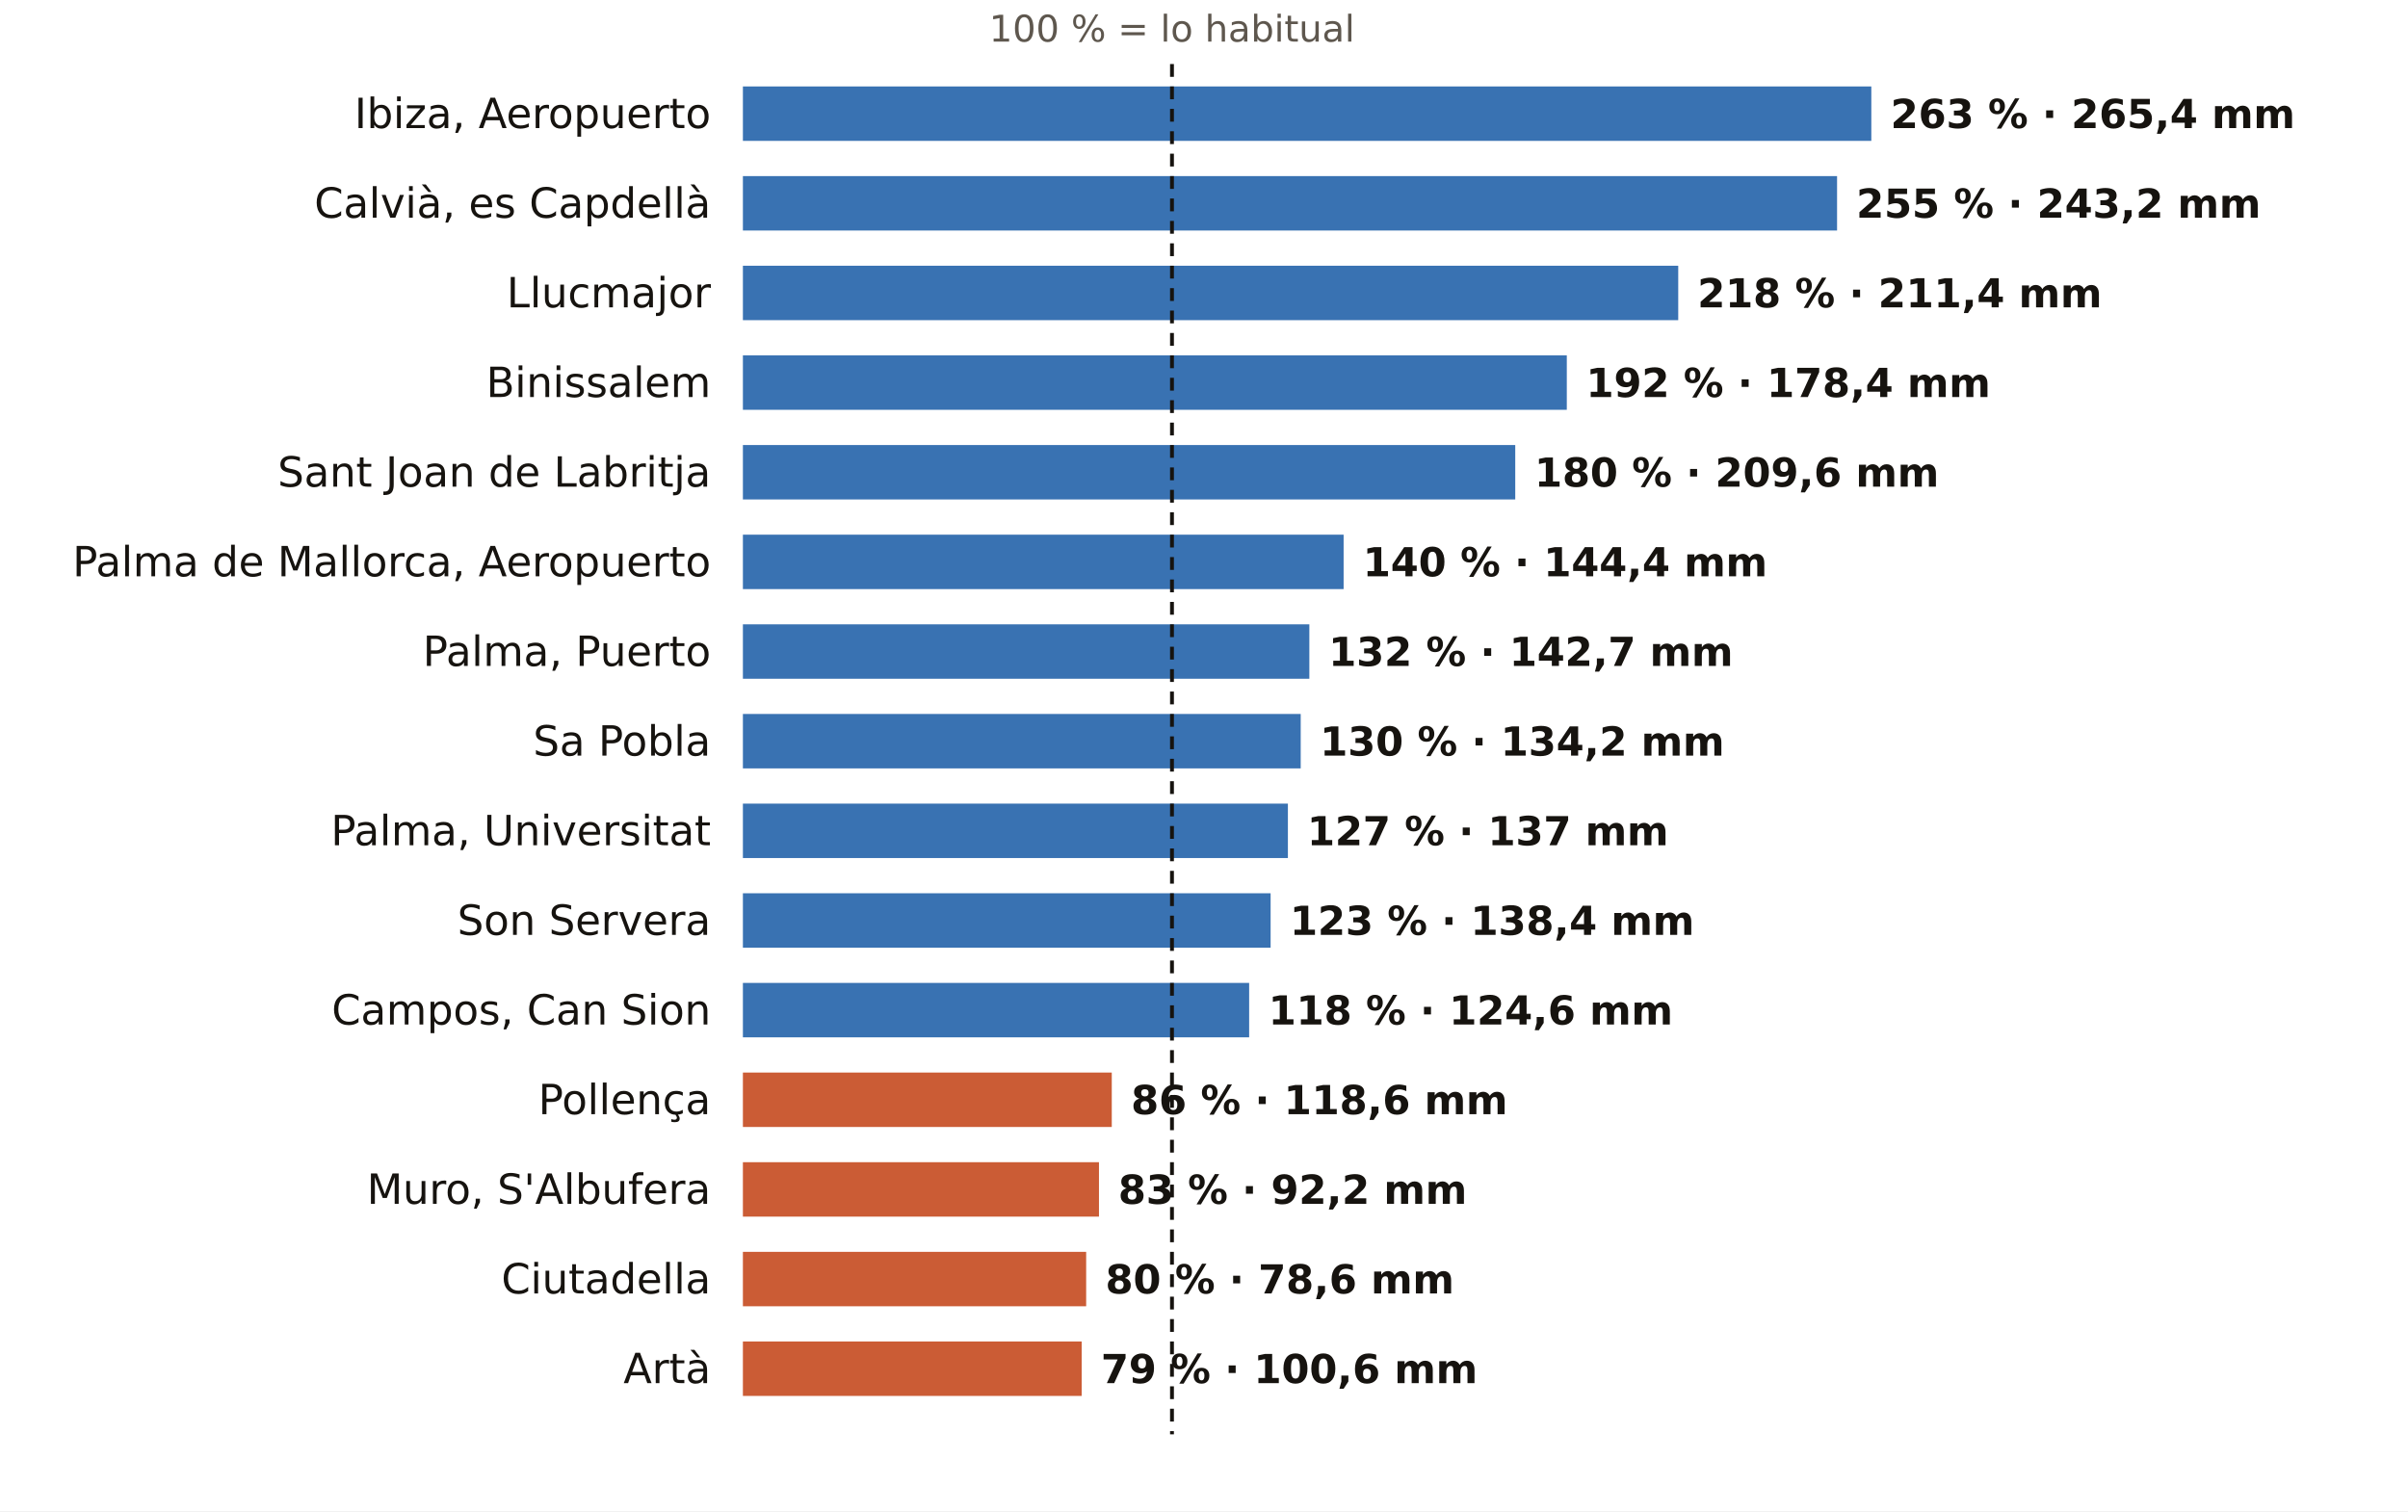
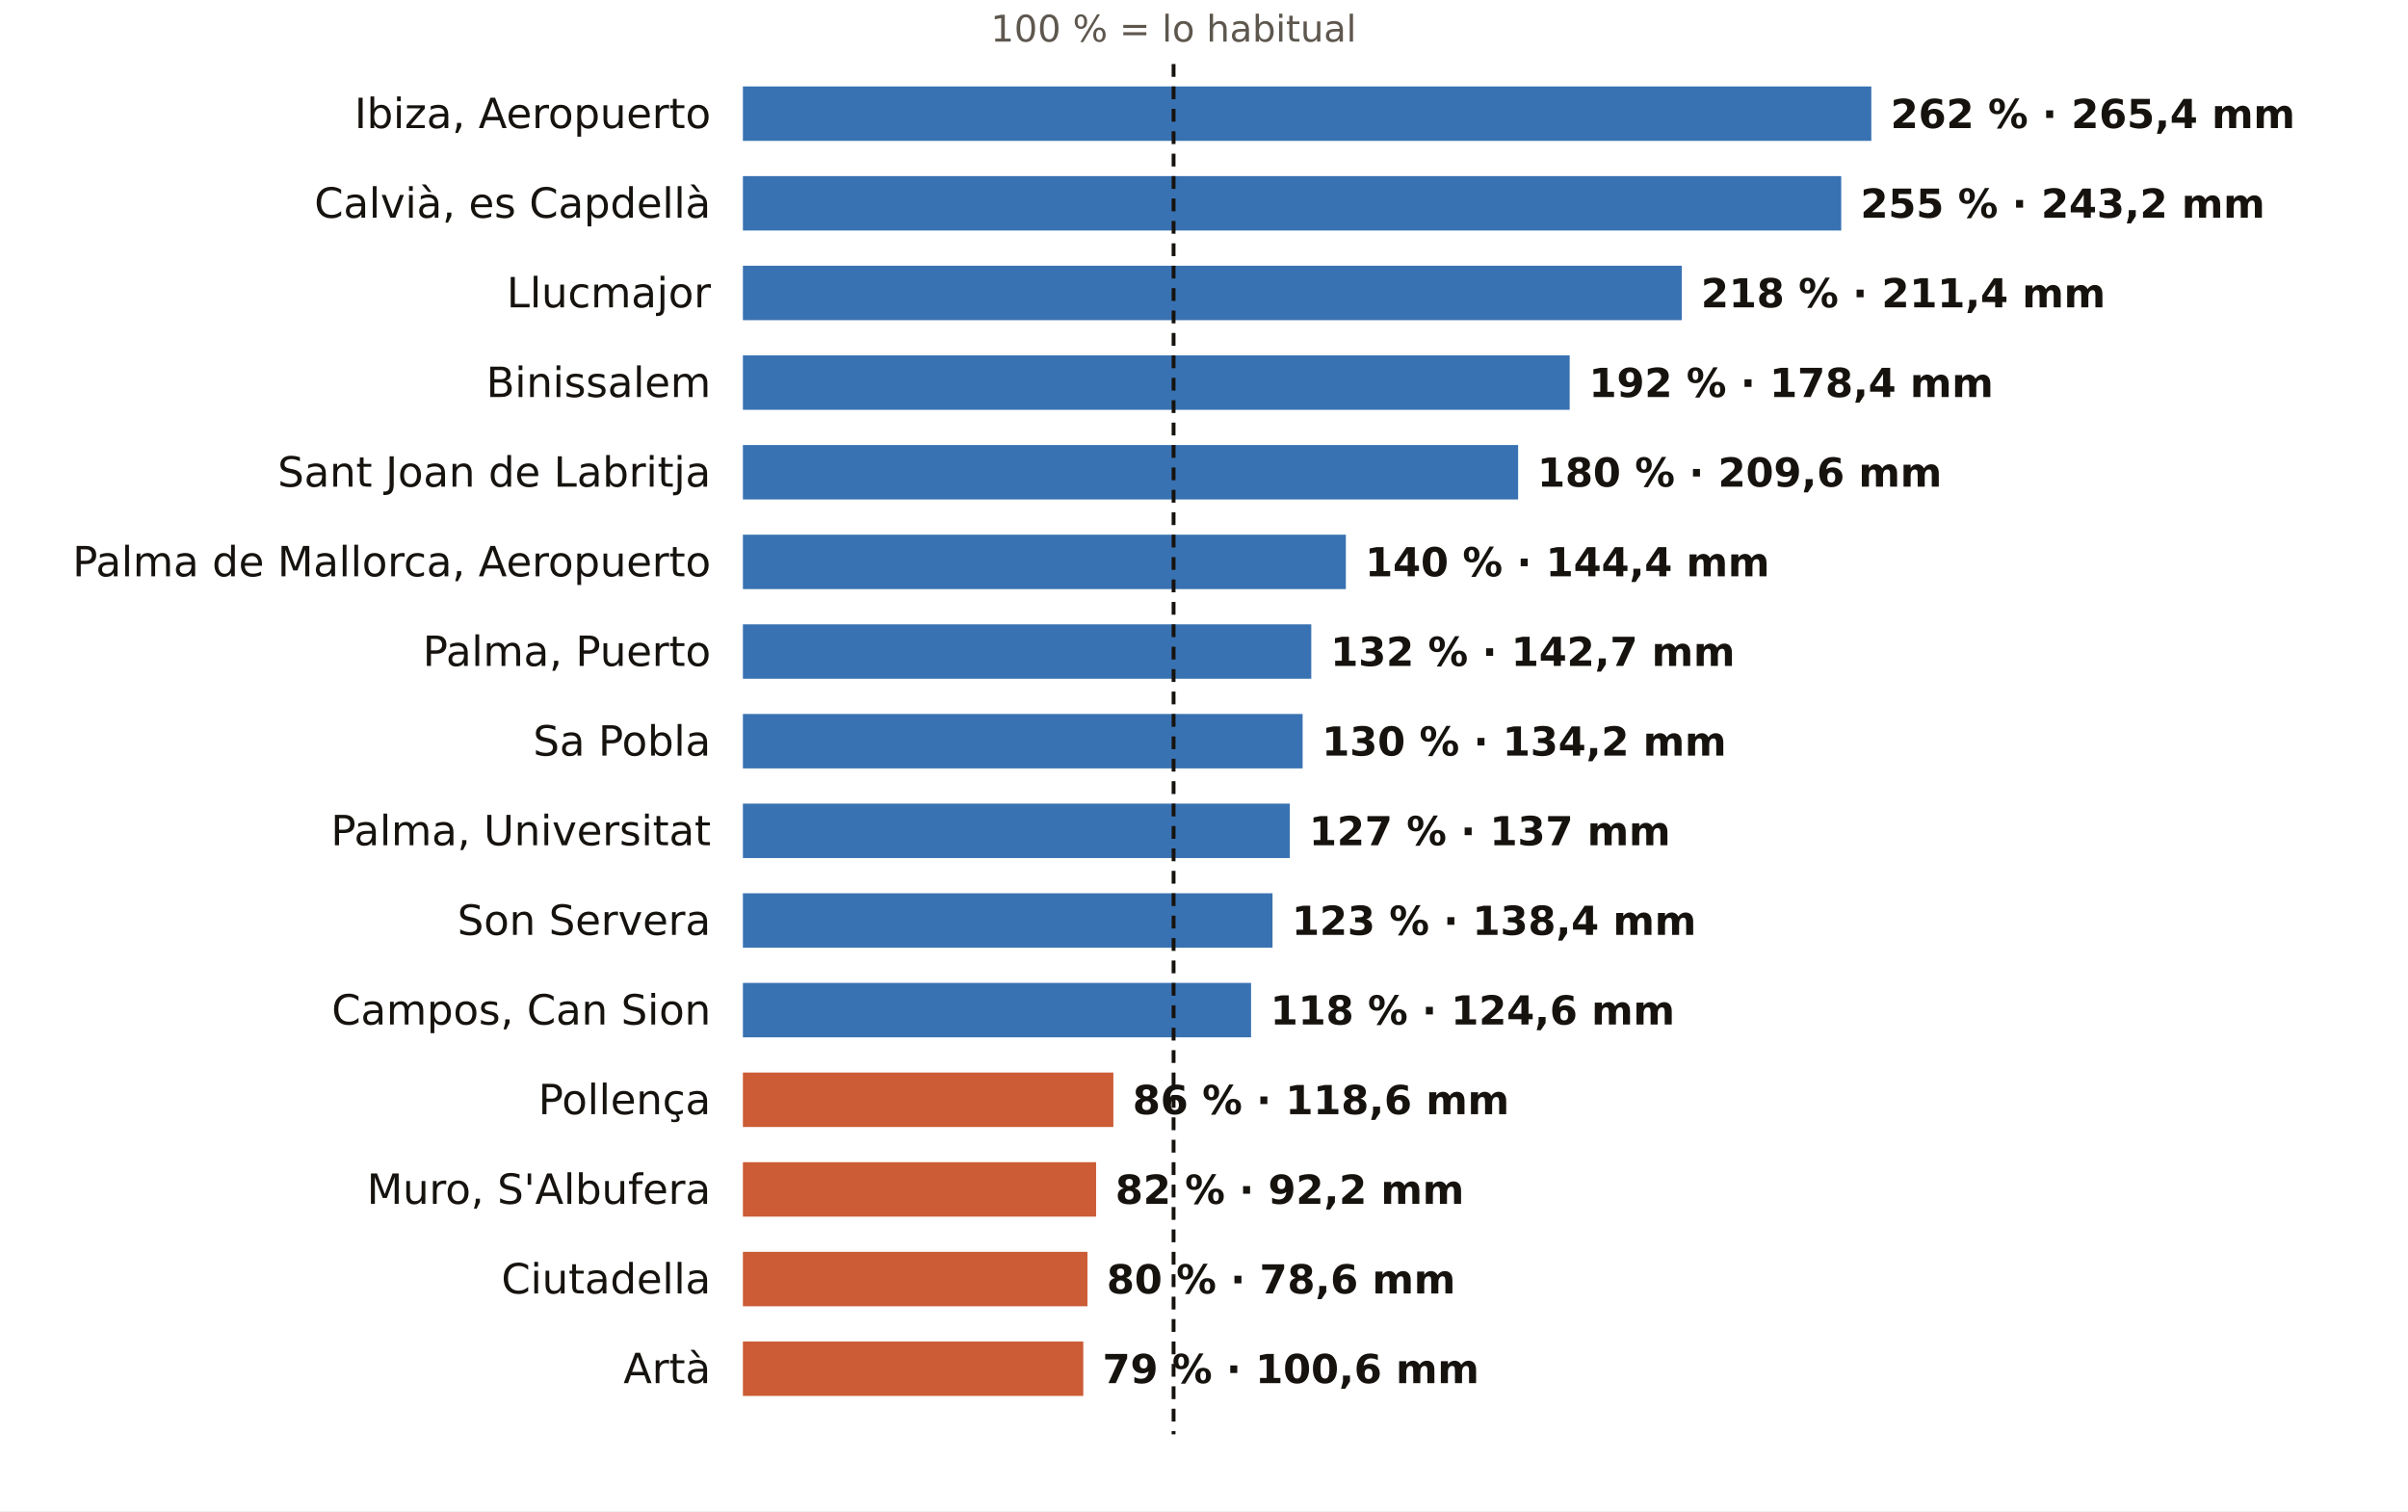
<svg xmlns="http://www.w3.org/2000/svg" viewBox="0 0 752 472" width="752" height="472" role="img" aria-label="El otoño en los pluviómetros de AEMET de Illes Balears: % de lo habitual">
  <rect width="752" height="472" fill="#FFFFFF" />
-   <text x="366.0" y="13.0" font-size="11.5" fill="#5E574E" text-anchor="middle" font-weight="400" font-family="Public Sans, DejaVu Sans, Arial, sans-serif">100 % = lo habitual</text>
+   <text x="366.5" y="13.0" font-size="11.5" fill="#5E574E" text-anchor="middle" font-weight="400" font-family="Public Sans, DejaVu Sans, Arial, sans-serif">100 % = lo habitual</text>
  <text x="222.0" y="40.0" font-size="13" fill="#16130F" text-anchor="end" font-weight="500" font-family="Public Sans, DejaVu Sans, Arial, sans-serif">Ibiza, Aeropuerto</text>
  <rect x="232" y="27" width="352.4" height="17" fill="#1F5FA8" opacity="0.88" />
-   <text x="590.4" y="40.0" font-size="12.5" fill="#16130F" text-anchor="start" font-weight="600" font-family="Public Sans, DejaVu Sans, Arial, sans-serif">263 % · 265,4 mm</text>
+   <text x="590.4" y="40.0" font-size="12.5" fill="#16130F" text-anchor="start" font-weight="600" font-family="Public Sans, DejaVu Sans, Arial, sans-serif">262 % · 265,4 mm</text>
  <text x="222.0" y="68.0" font-size="13" fill="#16130F" text-anchor="end" font-weight="500" font-family="Public Sans, DejaVu Sans, Arial, sans-serif">Calvià, es Capdellà</text>
-   <rect x="232" y="55" width="341.7" height="17" fill="#1F5FA8" opacity="0.88" />
-   <text x="579.7" y="68.0" font-size="12.5" fill="#16130F" text-anchor="start" font-weight="600" font-family="Public Sans, DejaVu Sans, Arial, sans-serif">255 % · 243,2 mm</text>
+   <rect x="232" y="55" width="343.0" height="17" fill="#1F5FA8" opacity="0.88" />
+   <text x="581.0" y="68.0" font-size="12.5" fill="#16130F" text-anchor="start" font-weight="600" font-family="Public Sans, DejaVu Sans, Arial, sans-serif">255 % · 243,2 mm</text>
  <text x="222.0" y="96.0" font-size="13" fill="#16130F" text-anchor="end" font-weight="500" font-family="Public Sans, DejaVu Sans, Arial, sans-serif">Llucmajor</text>
-   <rect x="232" y="83" width="292.1" height="17" fill="#1F5FA8" opacity="0.88" />
-   <text x="530.1" y="96.0" font-size="12.5" fill="#16130F" text-anchor="start" font-weight="600" font-family="Public Sans, DejaVu Sans, Arial, sans-serif">218 % · 211,4 mm</text>
+   <rect x="232" y="83" width="293.2" height="17" fill="#1F5FA8" opacity="0.88" />
+   <text x="531.2" y="96.0" font-size="12.5" fill="#16130F" text-anchor="start" font-weight="600" font-family="Public Sans, DejaVu Sans, Arial, sans-serif">218 % · 211,4 mm</text>
  <text x="222.0" y="124.0" font-size="13" fill="#16130F" text-anchor="end" font-weight="500" font-family="Public Sans, DejaVu Sans, Arial, sans-serif">Binissalem</text>
-   <rect x="232" y="111" width="257.3" height="17" fill="#1F5FA8" opacity="0.88" />
-   <text x="495.3" y="124.0" font-size="12.5" fill="#16130F" text-anchor="start" font-weight="600" font-family="Public Sans, DejaVu Sans, Arial, sans-serif">192 % · 178,4 mm</text>
+   <rect x="232" y="111" width="258.2" height="17" fill="#1F5FA8" opacity="0.88" />
+   <text x="496.2" y="124.0" font-size="12.5" fill="#16130F" text-anchor="start" font-weight="600" font-family="Public Sans, DejaVu Sans, Arial, sans-serif">192 % · 178,4 mm</text>
  <text x="222.0" y="152.0" font-size="13" fill="#16130F" text-anchor="end" font-weight="500" font-family="Public Sans, DejaVu Sans, Arial, sans-serif">Sant Joan de Labritja</text>
-   <rect x="232" y="139" width="241.2" height="17" fill="#1F5FA8" opacity="0.88" />
-   <text x="479.2" y="152.0" font-size="12.5" fill="#16130F" text-anchor="start" font-weight="600" font-family="Public Sans, DejaVu Sans, Arial, sans-serif">180 % · 209,6 mm</text>
+   <rect x="232" y="139" width="242.1" height="17" fill="#1F5FA8" opacity="0.88" />
+   <text x="480.1" y="152.0" font-size="12.5" fill="#16130F" text-anchor="start" font-weight="600" font-family="Public Sans, DejaVu Sans, Arial, sans-serif">180 % · 209,6 mm</text>
  <text x="222.0" y="180.0" font-size="13" fill="#16130F" text-anchor="end" font-weight="500" font-family="Public Sans, DejaVu Sans, Arial, sans-serif">Palma de Mallorca, Aeropuerto</text>
-   <rect x="232" y="167" width="187.6" height="17" fill="#1F5FA8" opacity="0.88" />
-   <text x="425.6" y="180.0" font-size="12.5" fill="#16130F" text-anchor="start" font-weight="600" font-family="Public Sans, DejaVu Sans, Arial, sans-serif">140 % · 144,4 mm</text>
+   <rect x="232" y="167" width="188.3" height="17" fill="#1F5FA8" opacity="0.88" />
+   <text x="426.3" y="180.0" font-size="12.5" fill="#16130F" text-anchor="start" font-weight="600" font-family="Public Sans, DejaVu Sans, Arial, sans-serif">140 % · 144,4 mm</text>
  <text x="222.0" y="208.0" font-size="13" fill="#16130F" text-anchor="end" font-weight="500" font-family="Public Sans, DejaVu Sans, Arial, sans-serif">Palma, Puerto</text>
-   <rect x="232" y="195" width="176.9" height="17" fill="#1F5FA8" opacity="0.88" />
-   <text x="414.9" y="208.0" font-size="12.5" fill="#16130F" text-anchor="start" font-weight="600" font-family="Public Sans, DejaVu Sans, Arial, sans-serif">132 % · 142,7 mm</text>
+   <rect x="232" y="195" width="177.5" height="17" fill="#1F5FA8" opacity="0.88" />
+   <text x="415.5" y="208.0" font-size="12.5" fill="#16130F" text-anchor="start" font-weight="600" font-family="Public Sans, DejaVu Sans, Arial, sans-serif">132 % · 142,7 mm</text>
  <text x="222.0" y="236.0" font-size="13" fill="#16130F" text-anchor="end" font-weight="500" font-family="Public Sans, DejaVu Sans, Arial, sans-serif">Sa Pobla</text>
-   <rect x="232" y="223" width="174.2" height="17" fill="#1F5FA8" opacity="0.88" />
-   <text x="412.2" y="236.0" font-size="12.5" fill="#16130F" text-anchor="start" font-weight="600" font-family="Public Sans, DejaVu Sans, Arial, sans-serif">130 % · 134,2 mm</text>
+   <rect x="232" y="223" width="174.8" height="17" fill="#1F5FA8" opacity="0.88" />
+   <text x="412.8" y="236.0" font-size="12.5" fill="#16130F" text-anchor="start" font-weight="600" font-family="Public Sans, DejaVu Sans, Arial, sans-serif">130 % · 134,2 mm</text>
  <text x="222.0" y="264.0" font-size="13" fill="#16130F" text-anchor="end" font-weight="500" font-family="Public Sans, DejaVu Sans, Arial, sans-serif">Palma, Universitat</text>
-   <rect x="232" y="251" width="170.2" height="17" fill="#1F5FA8" opacity="0.88" />
-   <text x="408.2" y="264.0" font-size="12.5" fill="#16130F" text-anchor="start" font-weight="600" font-family="Public Sans, DejaVu Sans, Arial, sans-serif">127 % · 137 mm</text>
+   <rect x="232" y="251" width="170.8" height="17" fill="#1F5FA8" opacity="0.88" />
+   <text x="408.8" y="264.0" font-size="12.5" fill="#16130F" text-anchor="start" font-weight="600" font-family="Public Sans, DejaVu Sans, Arial, sans-serif">127 % · 137 mm</text>
  <text x="222.0" y="292.0" font-size="13" fill="#16130F" text-anchor="end" font-weight="500" font-family="Public Sans, DejaVu Sans, Arial, sans-serif">Son Servera</text>
-   <rect x="232" y="279" width="164.8" height="17" fill="#1F5FA8" opacity="0.88" />
-   <text x="402.8" y="292.0" font-size="12.5" fill="#16130F" text-anchor="start" font-weight="600" font-family="Public Sans, DejaVu Sans, Arial, sans-serif">123 % · 138,4 mm</text>
+   <rect x="232" y="279" width="165.4" height="17" fill="#1F5FA8" opacity="0.88" />
+   <text x="403.4" y="292.0" font-size="12.5" fill="#16130F" text-anchor="start" font-weight="600" font-family="Public Sans, DejaVu Sans, Arial, sans-serif">123 % · 138,4 mm</text>
  <text x="222.0" y="320.0" font-size="13" fill="#16130F" text-anchor="end" font-weight="500" font-family="Public Sans, DejaVu Sans, Arial, sans-serif">Campos, Can Sion</text>
-   <rect x="232" y="307" width="158.1" height="17" fill="#1F5FA8" opacity="0.88" />
-   <text x="396.1" y="320.0" font-size="12.5" fill="#16130F" text-anchor="start" font-weight="600" font-family="Public Sans, DejaVu Sans, Arial, sans-serif">118 % · 124,6 mm</text>
+   <rect x="232" y="307" width="158.7" height="17" fill="#1F5FA8" opacity="0.88" />
+   <text x="396.7" y="320.0" font-size="12.5" fill="#16130F" text-anchor="start" font-weight="600" font-family="Public Sans, DejaVu Sans, Arial, sans-serif">118 % · 124,6 mm</text>
  <text x="222.0" y="348.0" font-size="13" fill="#16130F" text-anchor="end" font-weight="500" font-family="Public Sans, DejaVu Sans, Arial, sans-serif">Pollença</text>
-   <rect x="232" y="335" width="115.2" height="17" fill="#C4461A" opacity="0.88" />
-   <text x="353.2" y="348.0" font-size="12.5" fill="#16130F" text-anchor="start" font-weight="600" font-family="Public Sans, DejaVu Sans, Arial, sans-serif">86 % · 118,6 mm</text>
+   <rect x="232" y="335" width="115.7" height="17" fill="#C4461A" opacity="0.88" />
+   <text x="353.7" y="348.0" font-size="12.5" fill="#16130F" text-anchor="start" font-weight="600" font-family="Public Sans, DejaVu Sans, Arial, sans-serif">86 % · 118,6 mm</text>
  <text x="222.0" y="376.0" font-size="13" fill="#16130F" text-anchor="end" font-weight="500" font-family="Public Sans, DejaVu Sans, Arial, sans-serif">Muro, S'Albufera</text>
-   <rect x="232" y="363" width="111.2" height="17" fill="#C4461A" opacity="0.88" />
-   <text x="349.2" y="376.0" font-size="12.5" fill="#16130F" text-anchor="start" font-weight="600" font-family="Public Sans, DejaVu Sans, Arial, sans-serif">83 % · 92,2 mm</text>
+   <rect x="232" y="363" width="110.3" height="17" fill="#C4461A" opacity="0.88" />
+   <text x="348.3" y="376.0" font-size="12.5" fill="#16130F" text-anchor="start" font-weight="600" font-family="Public Sans, DejaVu Sans, Arial, sans-serif">82 % · 92,2 mm</text>
  <text x="222.0" y="404.0" font-size="13" fill="#16130F" text-anchor="end" font-weight="500" font-family="Public Sans, DejaVu Sans, Arial, sans-serif">Ciutadella</text>
-   <rect x="232" y="391" width="107.2" height="17" fill="#C4461A" opacity="0.88" />
-   <text x="345.2" y="404.0" font-size="12.5" fill="#16130F" text-anchor="start" font-weight="600" font-family="Public Sans, DejaVu Sans, Arial, sans-serif">80 % · 78,6 mm</text>
+   <rect x="232" y="391" width="107.6" height="17" fill="#C4461A" opacity="0.88" />
+   <text x="345.6" y="404.0" font-size="12.5" fill="#16130F" text-anchor="start" font-weight="600" font-family="Public Sans, DejaVu Sans, Arial, sans-serif">80 % · 78,6 mm</text>
  <text x="222.0" y="432.0" font-size="13" fill="#16130F" text-anchor="end" font-weight="500" font-family="Public Sans, DejaVu Sans, Arial, sans-serif">Artà</text>
-   <rect x="232" y="419" width="105.8" height="17" fill="#C4461A" opacity="0.88" />
-   <text x="343.8" y="432.0" font-size="12.5" fill="#16130F" text-anchor="start" font-weight="600" font-family="Public Sans, DejaVu Sans, Arial, sans-serif">79 % · 100,6 mm</text>
-   <line x1="366.0" x2="366.0" y1="20" y2="448" stroke="#16130F" stroke-width="1.2" stroke-dasharray="4 3" />
+   <rect x="232" y="419" width="106.3" height="17" fill="#C4461A" opacity="0.88" />
+   <text x="344.3" y="432.0" font-size="12.5" fill="#16130F" text-anchor="start" font-weight="600" font-family="Public Sans, DejaVu Sans, Arial, sans-serif">79 % · 100,6 mm</text>
+   <line x1="366.5" x2="366.5" y1="20" y2="448" stroke="#16130F" stroke-width="1.2" stroke-dasharray="4 3" />
</svg>
